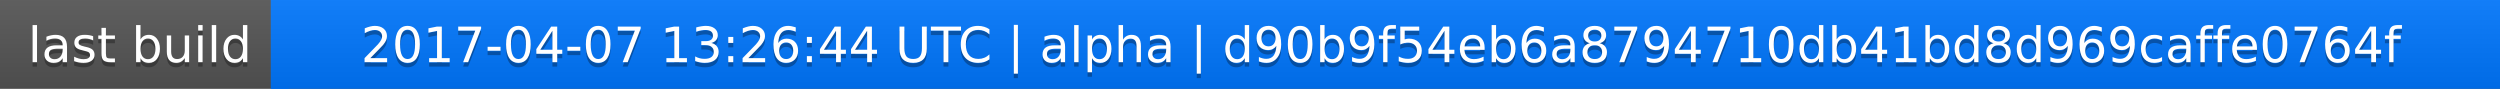
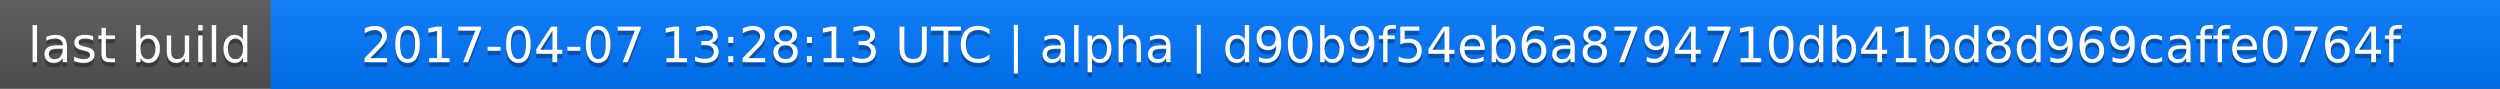
<svg xmlns="http://www.w3.org/2000/svg" width="563" height="20">
  <linearGradient id="a" x2="0" y2="100%">
    <stop offset="0" stop-color="#bbb" stop-opacity=".1" />
    <stop offset="1" stop-opacity=".1" />
  </linearGradient>
  <rect rx="0" width="563" height="20" fill="#555" />
  <rect rx="0" x="61" width="502" height="20" fill="#07f" />
  <path fill="#07f" d="M61 0h4v20h-4z" />
  <rect rx="0" width="563" height="20" fill="url(#a)" />
  <g fill="#fff" text-anchor="middle" font-family="DejaVu Sans,Verdana,Geneva,sans-serif" font-size="11">
    <text x="31.5" y="15" fill="#010101" fill-opacity=".3">last build</text>
    <text x="31.5" y="14">last build</text>
-     <text x="311" y="15" fill="#010101" fill-opacity=".3">2017-04-07 13:26:44 UTC | alpha | d90b9f54eb6a8794710db41bd8d969caffe0764f</text>
-     <text x="311" y="14">2017-04-07 13:26:44 UTC | alpha | d90b9f54eb6a8794710db41bd8d969caffe0764f</text>
+     <text x="311" y="15" fill="#010101" fill-opacity=".3">2017-04-07 13:28:13 UTC | alpha | d90b9f54eb6a8794710db41bd8d969caffe0764f</text>
+     <text x="311" y="14">2017-04-07 13:28:13 UTC | alpha | d90b9f54eb6a8794710db41bd8d969caffe0764f</text>
  </g>
</svg>
